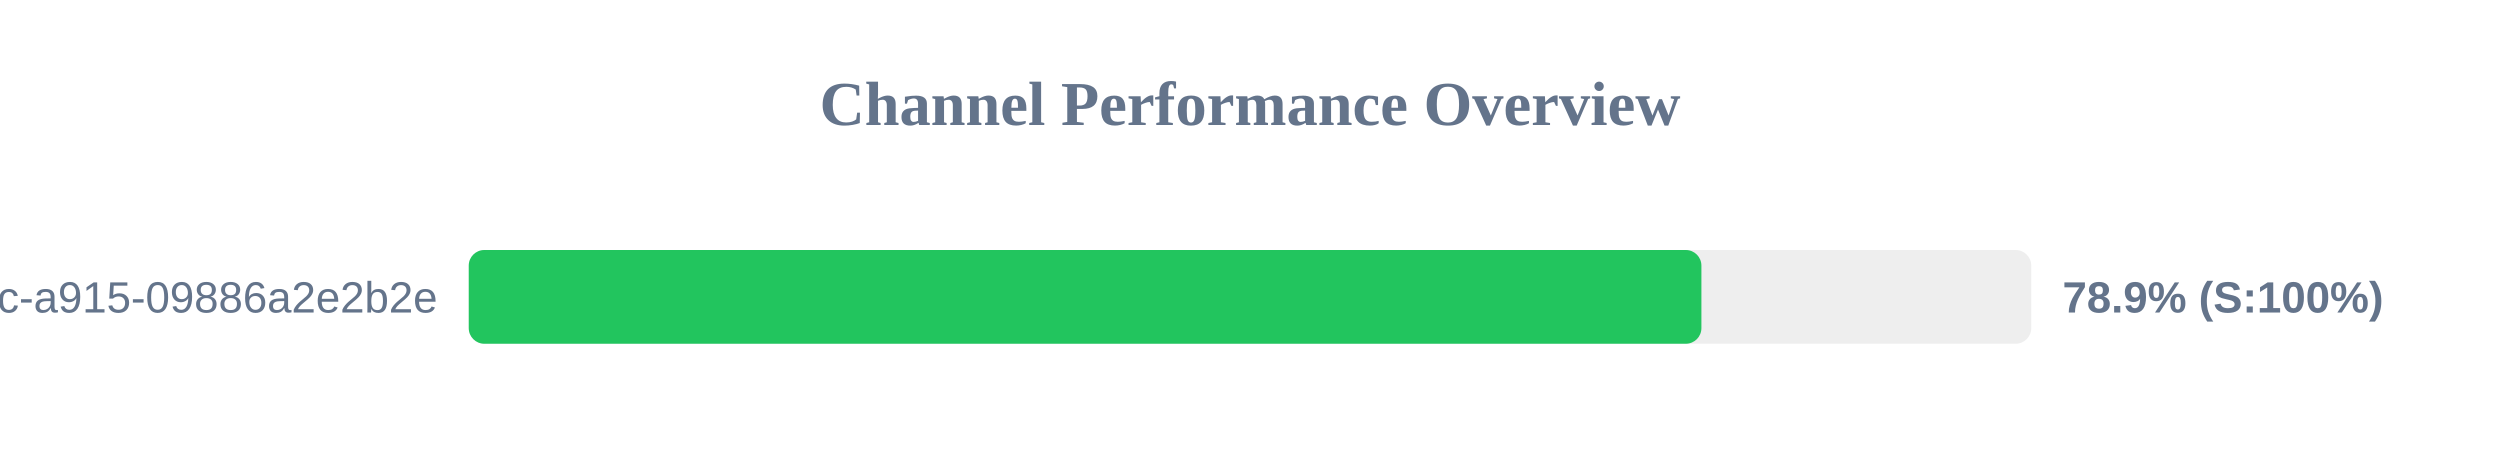
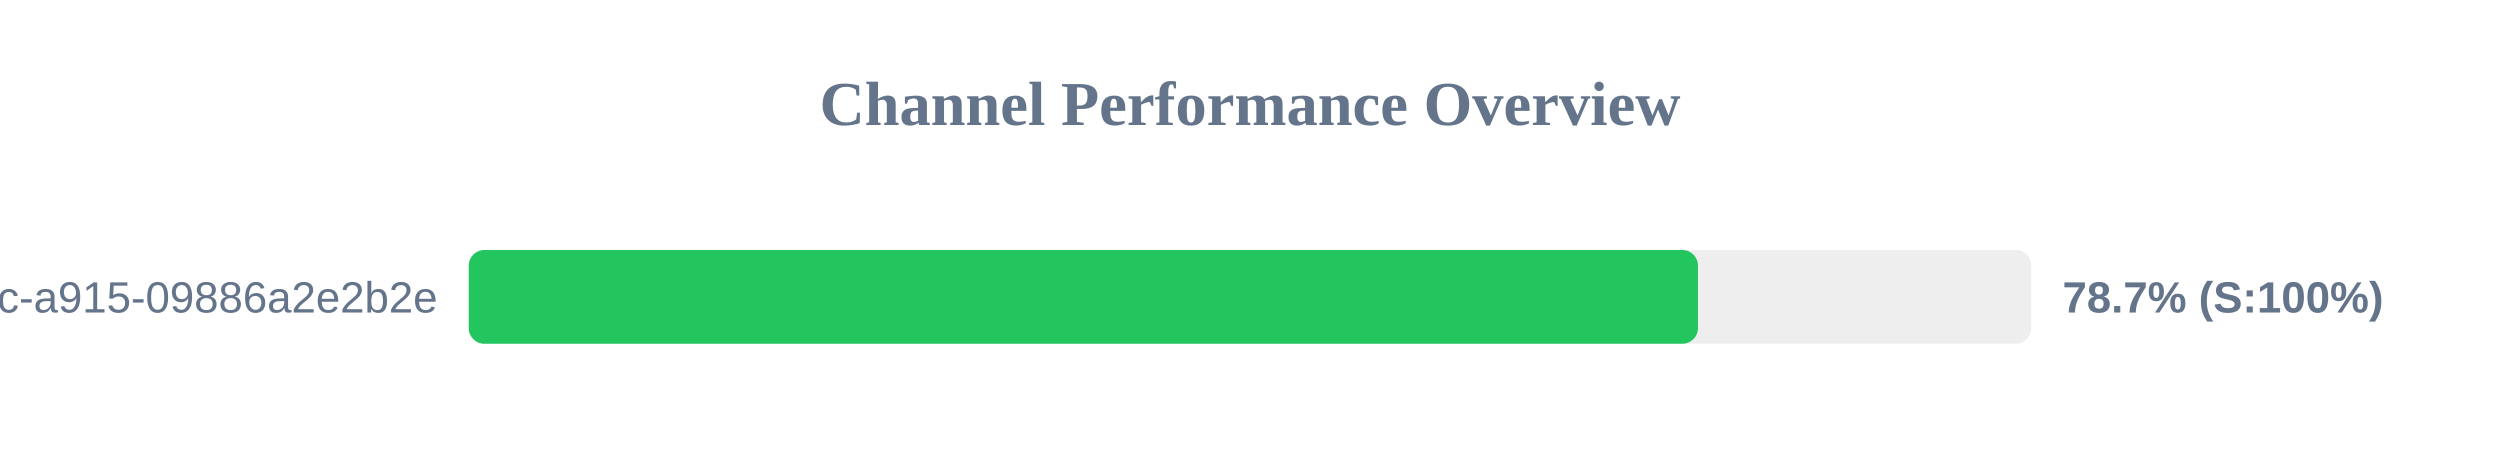
<svg xmlns="http://www.w3.org/2000/svg" width="800" height="150" version="1.1">
  <style>
        .row { font: 14px Arial; fill: #64748b; }
        .score { font: bold 14px Arial; fill: #64748b; }
    </style>
  <text x="400" y="40" text-anchor="middle" font-size="20px" font-weight="bold" fill="#64748b">Channel Performance Overview</text>
  <rect x="150" y="80" width="500" height="30" fill="#eee" rx="5" />
-   <rect x="150" y="80" width="394.45" height="30" fill="#22c55e" rx="5" />
+   <rect x="150" y="80" width="393.35" height="30" fill="#22c55e" rx="5" />
  <text x="140" y="100" text-anchor="end" class="row">?uuid=52816135-d3bc-46bc-a915-09886a2e2b2e</text>
-   <text x="660" y="100" text-anchor="start" class="score">78.9% (S:100%)</text>
+   <text x="660" y="100" text-anchor="start" class="score">78.7% (S:100%)</text>
</svg>
